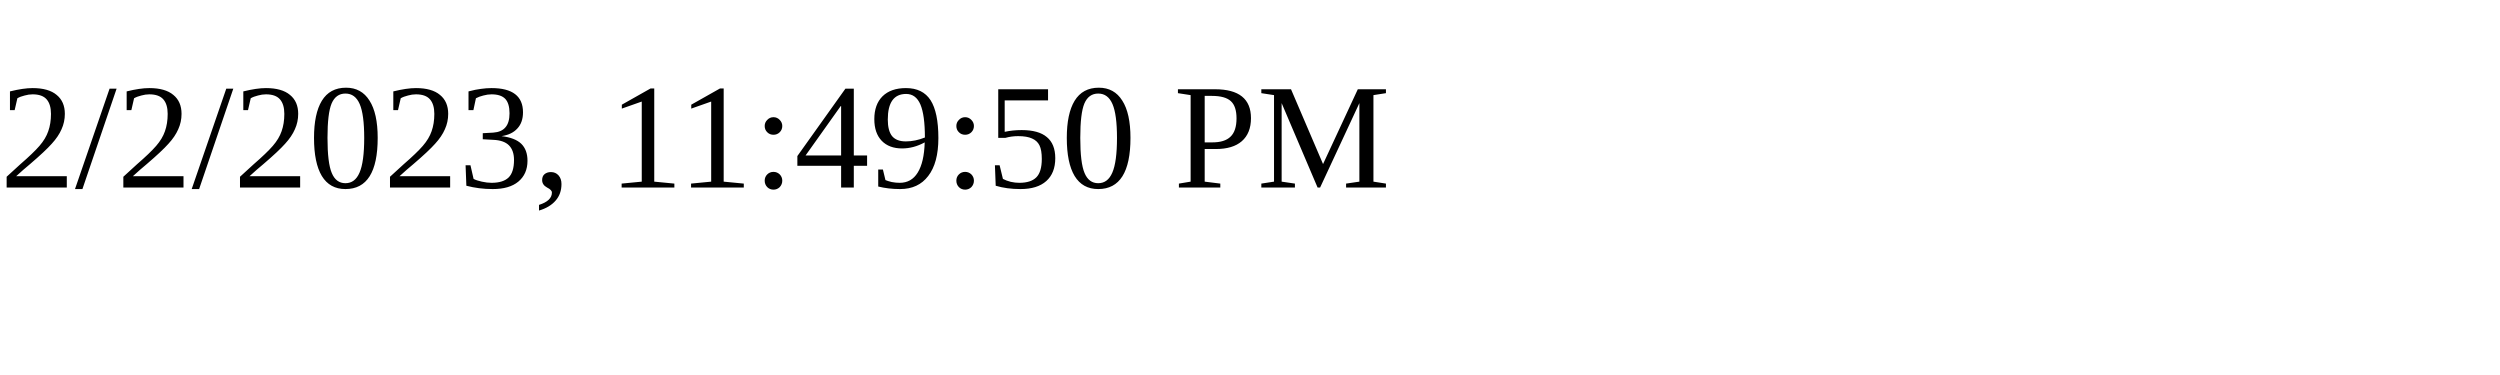
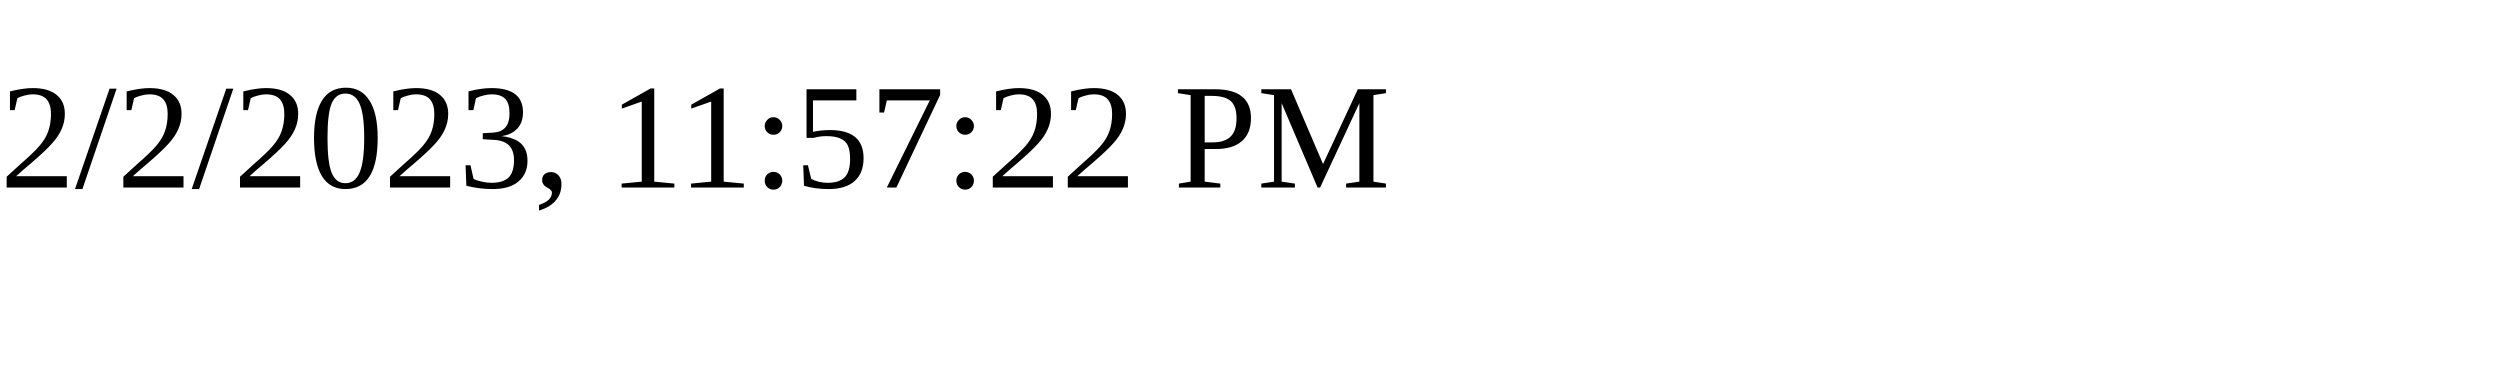
<svg xmlns="http://www.w3.org/2000/svg" height="30" width="200">
-   <text x="0" y="15">2/2/2023, 11:49:50 PM</text>
+   <text x="0" y="15">2/2/2023, 11:57:22 PM</text>
</svg>
